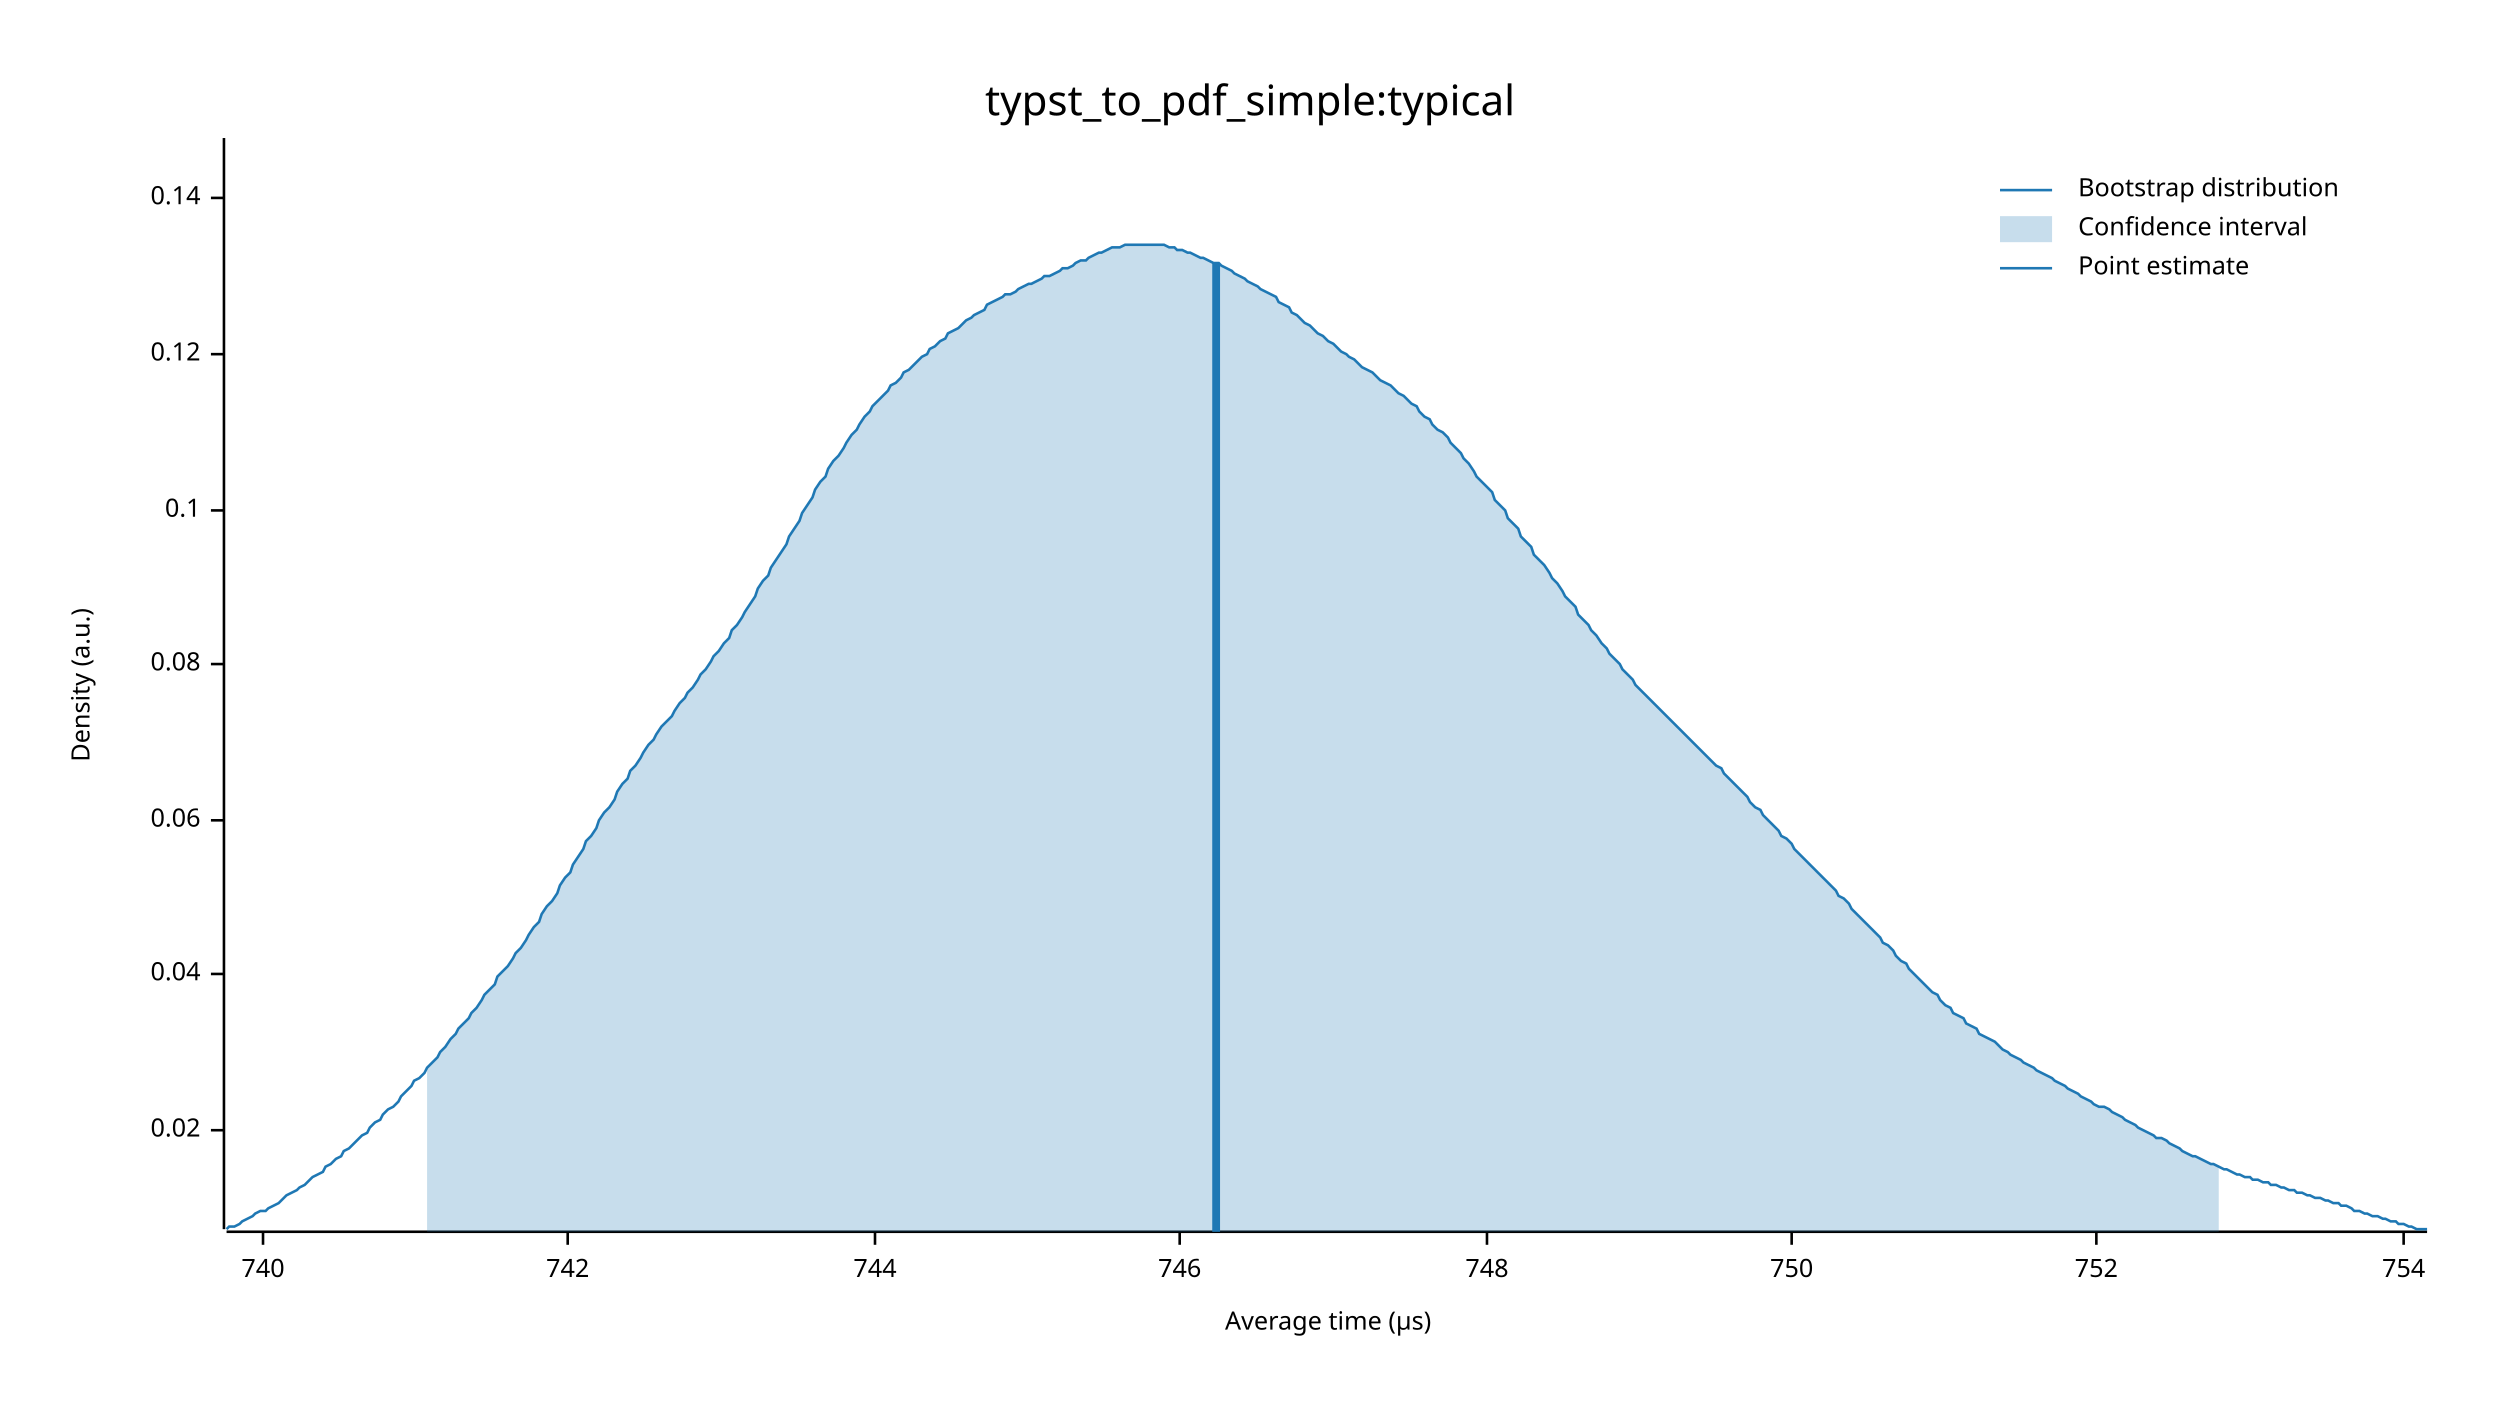
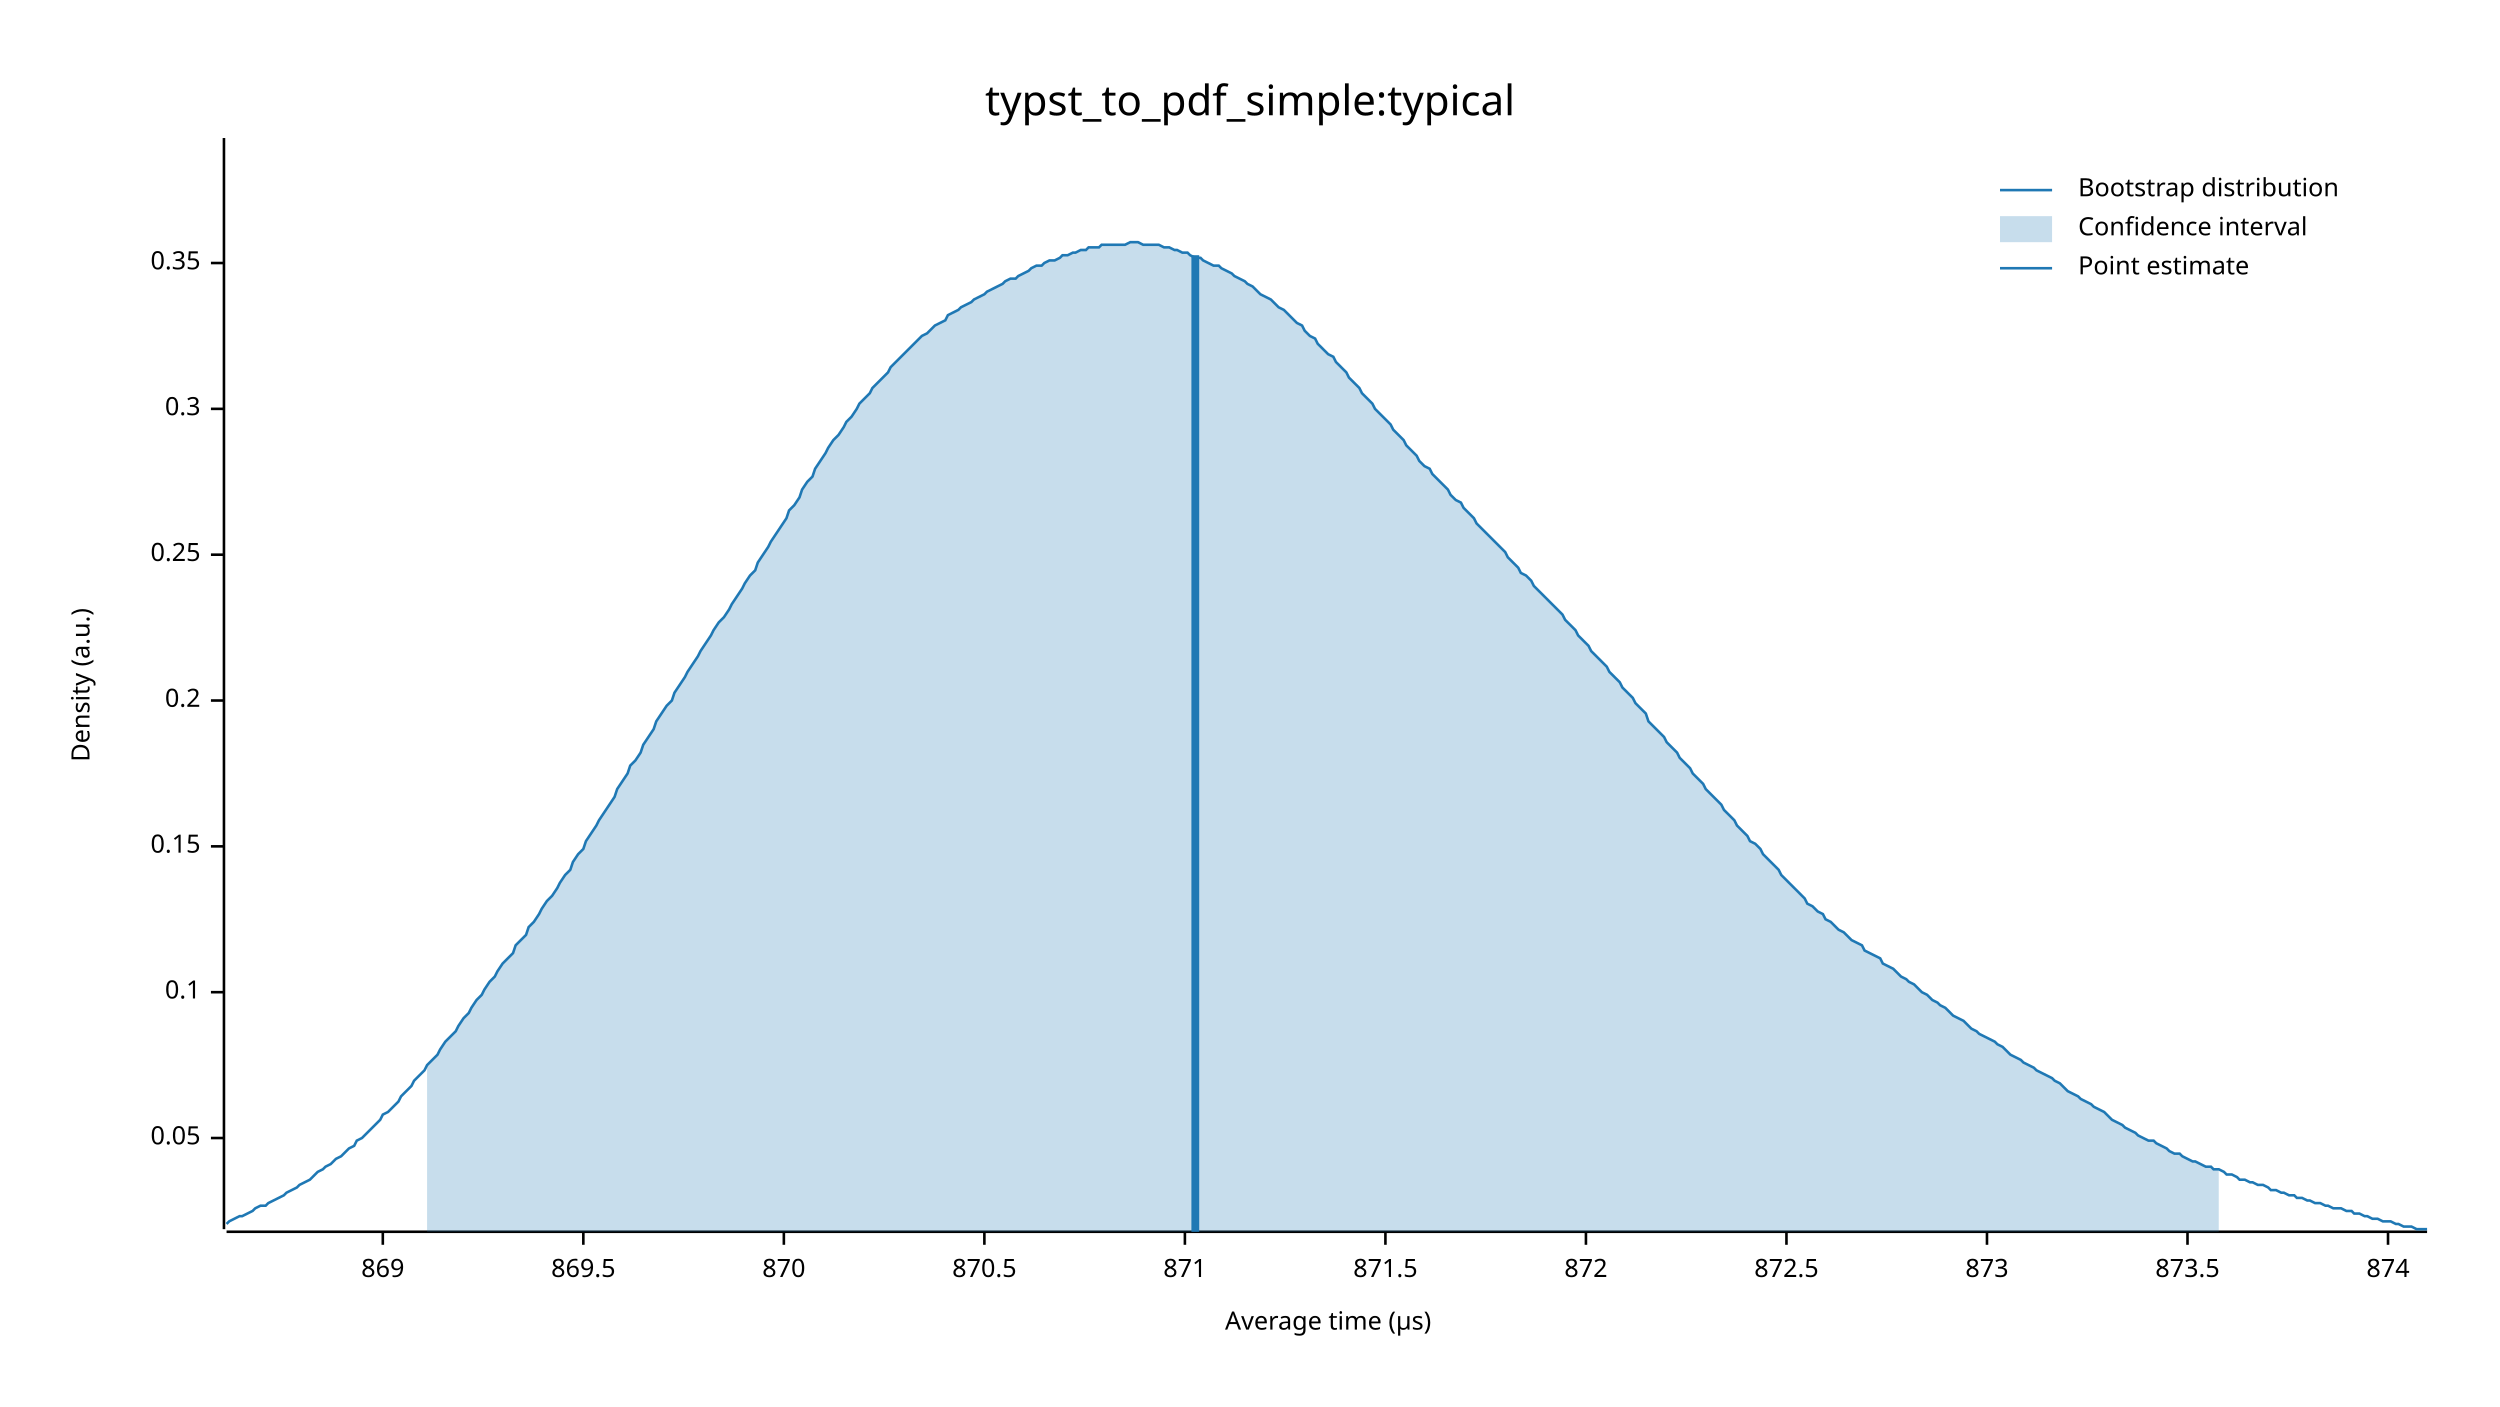
<svg xmlns="http://www.w3.org/2000/svg" width="960" height="540" viewBox="0 0 960 540">
  <text x="480" y="32" dy="0.76em" text-anchor="middle" font-family="sans-serif" font-size="16.129" opacity="1" fill="#000000">
typst_to_pdf_simple:typical
</text>
  <text x="27" y="263" dy="0.76em" text-anchor="middle" font-family="sans-serif" font-size="9.677" opacity="1" fill="#000000" transform="rotate(270, 27, 263)">
Density (a.u.)
</text>
  <text x="510" y="513" dy="-0.5ex" text-anchor="middle" font-family="sans-serif" font-size="9.677" opacity="1" fill="#000000">
Average time (µs)
</text>
  <polyline fill="none" opacity="1" stroke="#000000" stroke-width="1" points="86,53 86,472 " />
-   <text x="77" y="434" dy="0.5ex" text-anchor="end" font-family="sans-serif" font-size="9.677" opacity="1" fill="#000000">
- 0.02
+   <text x="77" y="437" dy="0.5ex" text-anchor="end" font-family="sans-serif" font-size="9.677" opacity="1" fill="#000000">
+ 0.05
</text>
-   <polyline fill="none" opacity="1" stroke="#000000" stroke-width="1" points="81,434 86,434 " />
-   <text x="77" y="374" dy="0.5ex" text-anchor="end" font-family="sans-serif" font-size="9.677" opacity="1" fill="#000000">
- 0.04
- </text>
-   <polyline fill="none" opacity="1" stroke="#000000" stroke-width="1" points="81,374 86,374 " />
-   <text x="77" y="315" dy="0.5ex" text-anchor="end" font-family="sans-serif" font-size="9.677" opacity="1" fill="#000000">
- 0.06
- </text>
-   <polyline fill="none" opacity="1" stroke="#000000" stroke-width="1" points="81,315 86,315 " />
-   <text x="77" y="255" dy="0.5ex" text-anchor="end" font-family="sans-serif" font-size="9.677" opacity="1" fill="#000000">
- 0.08
- </text>
-   <polyline fill="none" opacity="1" stroke="#000000" stroke-width="1" points="81,255 86,255 " />
-   <text x="77" y="196" dy="0.5ex" text-anchor="end" font-family="sans-serif" font-size="9.677" opacity="1" fill="#000000">
+   <polyline fill="none" opacity="1" stroke="#000000" stroke-width="1" points="81,437 86,437 " />
+   <text x="77" y="381" dy="0.5ex" text-anchor="end" font-family="sans-serif" font-size="9.677" opacity="1" fill="#000000">
0.1
</text>
-   <polyline fill="none" opacity="1" stroke="#000000" stroke-width="1" points="81,196 86,196 " />
-   <text x="77" y="136" dy="0.5ex" text-anchor="end" font-family="sans-serif" font-size="9.677" opacity="1" fill="#000000">
- 0.12
+   <polyline fill="none" opacity="1" stroke="#000000" stroke-width="1" points="81,381 86,381 " />
+   <text x="77" y="325" dy="0.5ex" text-anchor="end" font-family="sans-serif" font-size="9.677" opacity="1" fill="#000000">
+ 0.15
</text>
-   <polyline fill="none" opacity="1" stroke="#000000" stroke-width="1" points="81,136 86,136 " />
-   <text x="77" y="76" dy="0.5ex" text-anchor="end" font-family="sans-serif" font-size="9.677" opacity="1" fill="#000000">
- 0.14
+   <polyline fill="none" opacity="1" stroke="#000000" stroke-width="1" points="81,325 86,325 " />
+   <text x="77" y="269" dy="0.5ex" text-anchor="end" font-family="sans-serif" font-size="9.677" opacity="1" fill="#000000">
+ 0.2
</text>
-   <polyline fill="none" opacity="1" stroke="#000000" stroke-width="1" points="81,76 86,76 " />
+   <polyline fill="none" opacity="1" stroke="#000000" stroke-width="1" points="81,269 86,269 " />
+   <text x="77" y="213" dy="0.5ex" text-anchor="end" font-family="sans-serif" font-size="9.677" opacity="1" fill="#000000">
+ 0.25
+ </text>
+   <polyline fill="none" opacity="1" stroke="#000000" stroke-width="1" points="81,213 86,213 " />
+   <text x="77" y="157" dy="0.5ex" text-anchor="end" font-family="sans-serif" font-size="9.677" opacity="1" fill="#000000">
+ 0.3
+ </text>
+   <polyline fill="none" opacity="1" stroke="#000000" stroke-width="1" points="81,157 86,157 " />
+   <text x="77" y="101" dy="0.5ex" text-anchor="end" font-family="sans-serif" font-size="9.677" opacity="1" fill="#000000">
+ 0.35
+ </text>
+   <polyline fill="none" opacity="1" stroke="#000000" stroke-width="1" points="81,101 86,101 " />
  <polyline fill="none" opacity="1" stroke="#000000" stroke-width="1" points="87,473 932,473 " />
-   <text x="101" y="483" dy="0.76em" text-anchor="middle" font-family="sans-serif" font-size="9.677" opacity="1" fill="#000000">
- 740
+   <text x="147" y="483" dy="0.76em" text-anchor="middle" font-family="sans-serif" font-size="9.677" opacity="1" fill="#000000">
+ 869
</text>
-   <polyline fill="none" opacity="1" stroke="#000000" stroke-width="1" points="101,473 101,478 " />
-   <text x="218" y="483" dy="0.76em" text-anchor="middle" font-family="sans-serif" font-size="9.677" opacity="1" fill="#000000">
- 742
+   <polyline fill="none" opacity="1" stroke="#000000" stroke-width="1" points="147,473 147,478 " />
+   <text x="224" y="483" dy="0.76em" text-anchor="middle" font-family="sans-serif" font-size="9.677" opacity="1" fill="#000000">
+ 869.5
</text>
-   <polyline fill="none" opacity="1" stroke="#000000" stroke-width="1" points="218,473 218,478 " />
-   <text x="336" y="483" dy="0.76em" text-anchor="middle" font-family="sans-serif" font-size="9.677" opacity="1" fill="#000000">
- 744
+   <polyline fill="none" opacity="1" stroke="#000000" stroke-width="1" points="224,473 224,478 " />
+   <text x="301" y="483" dy="0.76em" text-anchor="middle" font-family="sans-serif" font-size="9.677" opacity="1" fill="#000000">
+ 870
</text>
-   <polyline fill="none" opacity="1" stroke="#000000" stroke-width="1" points="336,473 336,478 " />
-   <text x="453" y="483" dy="0.76em" text-anchor="middle" font-family="sans-serif" font-size="9.677" opacity="1" fill="#000000">
- 746
+   <polyline fill="none" opacity="1" stroke="#000000" stroke-width="1" points="301,473 301,478 " />
+   <text x="378" y="483" dy="0.76em" text-anchor="middle" font-family="sans-serif" font-size="9.677" opacity="1" fill="#000000">
+ 870.5
</text>
-   <polyline fill="none" opacity="1" stroke="#000000" stroke-width="1" points="453,473 453,478 " />
-   <text x="571" y="483" dy="0.76em" text-anchor="middle" font-family="sans-serif" font-size="9.677" opacity="1" fill="#000000">
- 748
+   <polyline fill="none" opacity="1" stroke="#000000" stroke-width="1" points="378,473 378,478 " />
+   <text x="455" y="483" dy="0.76em" text-anchor="middle" font-family="sans-serif" font-size="9.677" opacity="1" fill="#000000">
+ 871
</text>
-   <polyline fill="none" opacity="1" stroke="#000000" stroke-width="1" points="571,473 571,478 " />
-   <text x="688" y="483" dy="0.76em" text-anchor="middle" font-family="sans-serif" font-size="9.677" opacity="1" fill="#000000">
- 750
+   <polyline fill="none" opacity="1" stroke="#000000" stroke-width="1" points="455,473 455,478 " />
+   <text x="532" y="483" dy="0.76em" text-anchor="middle" font-family="sans-serif" font-size="9.677" opacity="1" fill="#000000">
+ 871.5
</text>
-   <polyline fill="none" opacity="1" stroke="#000000" stroke-width="1" points="688,473 688,478 " />
-   <text x="805" y="483" dy="0.76em" text-anchor="middle" font-family="sans-serif" font-size="9.677" opacity="1" fill="#000000">
- 752
+   <polyline fill="none" opacity="1" stroke="#000000" stroke-width="1" points="532,473 532,478 " />
+   <text x="609" y="483" dy="0.76em" text-anchor="middle" font-family="sans-serif" font-size="9.677" opacity="1" fill="#000000">
+ 872
</text>
-   <polyline fill="none" opacity="1" stroke="#000000" stroke-width="1" points="805,473 805,478 " />
-   <text x="923" y="483" dy="0.76em" text-anchor="middle" font-family="sans-serif" font-size="9.677" opacity="1" fill="#000000">
- 754
+   <polyline fill="none" opacity="1" stroke="#000000" stroke-width="1" points="609,473 609,478 " />
+   <text x="686" y="483" dy="0.76em" text-anchor="middle" font-family="sans-serif" font-size="9.677" opacity="1" fill="#000000">
+ 872.5
</text>
-   <polyline fill="none" opacity="1" stroke="#000000" stroke-width="1" points="923,473 923,478 " />
-   <polyline fill="none" opacity="1" stroke="#1F78B4" stroke-width="1" points="87,472 88,471 90,471 92,470 93,469 95,468 97,467 98,466 100,465 102,465 103,464 105,463 107,462 109,460 110,459 112,458 114,457 115,456 117,455 119,453 120,452 122,451 124,450 125,448 127,447 129,445 131,444 132,442 134,441 136,439 137,438 139,436 141,435 142,433 144,431 146,430 147,428 149,426 151,425 153,423 154,421 156,419 158,417 159,415 161,414 163,412 164,410 166,408 168,406 169,404 171,402 173,399 175,397 176,395 178,393 180,391 181,389 183,387 185,384 186,382 188,380 190,378 191,375 193,373 195,371 197,368 198,366 200,364 202,361 203,359 205,356 207,354 208,351 210,348 212,346 214,343 215,340 217,337 219,335 220,332 222,329 224,326 225,323 227,321 229,318 230,315 232,312 234,310 236,307 237,304 239,301 241,299 242,296 244,294 246,291 247,289 249,286 251,284 252,282 254,279 256,277 258,275 259,273 261,270 263,268 264,266 266,264 268,261 269,259 271,257 273,254 274,252 276,250 278,247 280,245 281,242 283,240 285,237 286,235 288,232 290,229 291,226 293,223 295,221 296,218 298,215 300,212 302,209 303,206 305,203 307,200 308,197 310,194 312,191 313,188 315,185 317,183 318,180 320,177 322,175 324,172 325,170 327,167 329,165 330,163 332,160 334,158 335,156 337,154 339,152 341,150 342,148 344,147 346,145 347,143 349,142 351,140 352,139 354,137 356,136 357,134 359,133 361,131 363,130 364,128 366,127 368,126 369,125 371,123 373,122 374,121 376,120 378,119 379,117 381,116 383,115 385,114 386,113 388,113 390,112 391,111 393,110 395,109 396,109 398,108 400,107 401,106 403,106 405,105 407,104 408,103 410,103 412,102 413,101 415,100 417,100 418,99 420,98 422,97 423,97 425,96 427,95 429,95 430,95 432,94 434,94 435,94 437,94 439,94 440,94 442,94 444,94 445,94 447,94 449,95 451,95 452,96 454,96 456,97 457,97 459,98 461,99 462,99 464,100 466,101 468,101 469,102 471,103 473,104 474,105 476,106 478,107 479,108 481,109 483,110 484,111 486,112 488,113 490,114 491,116 493,117 495,118 496,120 498,121 500,123 501,124 503,125 505,127 506,128 508,129 510,131 512,132 513,133 515,135 517,136 518,137 520,138 522,140 523,141 525,142 527,143 528,144 530,146 532,147 534,148 535,149 537,151 539,152 540,153 542,155 544,156 545,158 547,160 549,161 550,163 552,165 554,166 556,168 557,170 559,172 561,174 562,176 564,178 566,181 567,183 569,185 571,187 573,189 574,192 576,194 578,196 579,199 581,201 583,203 584,206 586,208 588,210 589,213 591,215 593,217 595,220 596,222 598,224 600,227 601,229 603,231 605,233 606,236 608,238 610,240 611,242 613,244 615,247 617,249 618,251 620,253 622,255 623,257 625,259 627,261 628,263 630,265 632,267 633,268 635,270 637,272 639,274 640,275 642,277 644,279 645,280 647,282 649,284 650,285 652,287 654,289 655,290 657,292 659,294 661,295 662,297 664,299 666,301 667,302 669,304 671,306 672,308 674,310 676,311 677,313 679,315 681,317 683,319 684,321 686,322 688,324 689,326 691,328 693,330 694,331 696,333 698,335 700,337 701,338 703,340 705,342 706,344 708,345 710,347 711,349 713,351 715,353 716,354 718,356 720,358 722,360 723,362 725,363 727,365 728,367 730,369 732,370 733,372 735,374 737,376 738,377 740,379 742,381 744,382 745,384 747,386 749,387 750,389 752,390 754,391 755,393 757,394 759,395 760,397 762,398 764,399 766,400 767,401 769,403 771,404 772,405 774,406 776,407 777,408 779,409 781,410 782,411 784,412 786,413 788,414 789,415 791,416 793,417 794,418 796,419 798,420 799,421 801,422 803,423 804,424 806,425 808,425 810,426 811,427 813,428 815,429 816,430 818,431 820,432 821,433 823,434 825,435 827,436 828,437 830,437 832,438 833,439 835,440 837,441 838,442 840,443 842,444 843,444 845,445 847,446 849,447 850,447 852,448 854,449 855,449 857,450 859,451 860,451 862,452 864,452 865,453 867,453 869,454 871,454 872,455 874,455 876,456 877,456 879,457 881,457 882,458 884,458 886,459 887,459 889,460 891,460 893,461 894,461 896,462 898,462 899,463 901,463 903,464 904,465 906,465 908,466 909,466 911,467 913,467 915,468 916,468 918,469 920,469 921,470 923,470 925,471 926,471 928,472 930,472 932,472 " />
-   <polygon opacity="0.25" fill="#1F78B4" points="164,410 166,408 168,406 169,404 171,402 173,399 175,397 176,395 178,393 180,391 181,389 183,387 185,384 186,382 188,380 190,378 191,375 193,373 195,371 197,368 198,366 200,364 202,361 203,359 205,356 207,354 208,351 210,348 212,346 214,343 215,340 217,337 219,335 220,332 222,329 224,326 225,323 227,321 229,318 230,315 232,312 234,310 236,307 237,304 239,301 241,299 242,296 244,294 246,291 247,289 249,286 251,284 252,282 254,279 256,277 258,275 259,273 261,270 263,268 264,266 266,264 268,261 269,259 271,257 273,254 274,252 276,250 278,247 280,245 281,242 283,240 285,237 286,235 288,232 290,229 291,226 293,223 295,221 296,218 298,215 300,212 302,209 303,206 305,203 307,200 308,197 310,194 312,191 313,188 315,185 317,183 318,180 320,177 322,175 324,172 325,170 327,167 329,165 330,163 332,160 334,158 335,156 337,154 339,152 341,150 342,148 344,147 346,145 347,143 349,142 351,140 352,139 354,137 356,136 357,134 359,133 361,131 363,130 364,128 366,127 368,126 369,125 371,123 373,122 374,121 376,120 378,119 379,117 381,116 383,115 385,114 386,113 388,113 390,112 391,111 393,110 395,109 396,109 398,108 400,107 401,106 403,106 405,105 407,104 408,103 410,103 412,102 413,101 415,100 417,100 418,99 420,98 422,97 423,97 425,96 427,95 429,95 430,95 432,94 434,94 435,94 437,94 439,94 440,94 442,94 444,94 445,94 447,94 449,95 451,95 452,96 454,96 456,97 457,97 459,98 461,99 462,99 464,100 466,101 468,101 469,102 471,103 473,104 474,105 476,106 478,107 479,108 481,109 483,110 484,111 486,112 488,113 490,114 491,116 493,117 495,118 496,120 498,121 500,123 501,124 503,125 505,127 506,128 508,129 510,131 512,132 513,133 515,135 517,136 518,137 520,138 522,140 523,141 525,142 527,143 528,144 530,146 532,147 534,148 535,149 537,151 539,152 540,153 542,155 544,156 545,158 547,160 549,161 550,163 552,165 554,166 556,168 557,170 559,172 561,174 562,176 564,178 566,181 567,183 569,185 571,187 573,189 574,192 576,194 578,196 579,199 581,201 583,203 584,206 586,208 588,210 589,213 591,215 593,217 595,220 596,222 598,224 600,227 601,229 603,231 605,233 606,236 608,238 610,240 611,242 613,244 615,247 617,249 618,251 620,253 622,255 623,257 625,259 627,261 628,263 630,265 632,267 633,268 635,270 637,272 639,274 640,275 642,277 644,279 645,280 647,282 649,284 650,285 652,287 654,289 655,290 657,292 659,294 661,295 662,297 664,299 666,301 667,302 669,304 671,306 672,308 674,310 676,311 677,313 679,315 681,317 683,319 684,321 686,322 688,324 689,326 691,328 693,330 694,331 696,333 698,335 700,337 701,338 703,340 705,342 706,344 708,345 710,347 711,349 713,351 715,353 716,354 718,356 720,358 722,360 723,362 725,363 727,365 728,367 730,369 732,370 733,372 735,374 737,376 738,377 740,379 742,381 744,382 745,384 747,386 749,387 750,389 752,390 754,391 755,393 757,394 759,395 760,397 762,398 764,399 766,400 767,401 769,403 771,404 772,405 774,406 776,407 777,408 779,409 781,410 782,411 784,412 786,413 788,414 789,415 791,416 793,417 794,418 796,419 798,420 799,421 801,422 803,423 804,424 806,425 808,425 810,426 811,427 813,428 815,429 816,430 818,431 820,432 821,433 823,434 825,435 827,436 828,437 830,437 832,438 833,439 835,440 837,441 838,442 840,443 842,444 843,444 845,445 847,446 849,447 850,447 852,448 852,473 164,473 " />
-   <polyline fill="none" opacity="1" stroke="#1F78B4" stroke-width="3" points="467,473 467,101 " />
+   <polyline fill="none" opacity="1" stroke="#000000" stroke-width="1" points="686,473 686,478 " />
+   <text x="763" y="483" dy="0.76em" text-anchor="middle" font-family="sans-serif" font-size="9.677" opacity="1" fill="#000000">
+ 873
+ </text>
+   <polyline fill="none" opacity="1" stroke="#000000" stroke-width="1" points="763,473 763,478 " />
+   <text x="840" y="483" dy="0.76em" text-anchor="middle" font-family="sans-serif" font-size="9.677" opacity="1" fill="#000000">
+ 873.5
+ </text>
+   <polyline fill="none" opacity="1" stroke="#000000" stroke-width="1" points="840,473 840,478 " />
+   <text x="917" y="483" dy="0.76em" text-anchor="middle" font-family="sans-serif" font-size="9.677" opacity="1" fill="#000000">
+ 874
+ </text>
+   <polyline fill="none" opacity="1" stroke="#000000" stroke-width="1" points="917,473 917,478 " />
+   <polyline fill="none" opacity="1" stroke="#1F78B4" stroke-width="1" points="87,470 88,469 90,468 92,467 93,467 95,466 97,465 98,464 100,463 102,463 103,462 105,461 107,460 109,459 110,458 112,457 114,456 115,455 117,454 119,453 120,452 122,450 124,449 125,448 127,447 129,445 131,444 132,443 134,441 136,440 137,438 139,437 141,435 142,434 144,432 146,430 147,428 149,427 151,425 153,423 154,421 156,419 158,417 159,415 161,413 163,411 164,409 166,407 168,405 169,403 171,400 173,398 175,396 176,394 178,391 180,389 181,387 183,384 185,382 186,380 188,377 190,375 191,373 193,370 195,368 197,366 198,363 200,361 202,359 203,356 205,354 207,351 208,349 210,346 212,344 214,341 215,339 217,336 219,334 220,331 222,328 224,326 225,323 227,320 229,317 230,315 232,312 234,309 236,306 237,303 239,300 241,297 242,294 244,292 246,289 247,286 249,283 251,280 252,277 254,274 256,271 258,269 259,266 261,263 263,260 264,258 266,255 268,252 269,250 271,247 273,244 274,242 276,239 278,237 280,234 281,232 283,229 285,226 286,224 288,221 290,219 291,216 293,213 295,210 296,208 298,205 300,202 302,199 303,196 305,194 307,191 308,188 310,185 312,183 313,180 315,177 317,174 318,172 320,169 322,167 324,164 325,162 327,160 329,157 330,155 332,153 334,151 335,149 337,147 339,145 341,143 342,141 344,139 346,137 347,136 349,134 351,132 352,131 354,129 356,128 357,127 359,125 361,124 363,123 364,121 366,120 368,119 369,118 371,117 373,116 374,115 376,114 378,113 379,112 381,111 383,110 385,109 386,108 388,107 390,107 391,106 393,105 395,104 396,103 398,102 400,102 401,101 403,100 405,100 407,99 408,98 410,98 412,97 413,97 415,96 417,96 418,95 420,95 422,95 423,94 425,94 427,94 429,94 430,94 432,94 434,93 435,93 437,93 439,94 440,94 442,94 444,94 445,94 447,95 449,95 451,96 452,96 454,97 456,97 457,98 459,99 461,99 462,100 464,101 466,102 468,102 469,103 471,104 473,105 474,106 476,107 478,108 479,109 481,110 483,112 484,113 486,114 488,115 490,117 491,118 493,119 495,121 496,122 498,124 500,125 501,127 503,129 505,130 506,132 508,134 510,136 512,137 513,139 515,141 517,143 518,145 520,147 522,149 523,151 525,153 527,155 528,157 530,159 532,161 534,163 535,165 537,167 539,169 540,171 542,173 544,175 545,177 547,179 549,180 550,182 552,184 554,186 556,188 557,190 559,192 561,193 562,195 564,197 566,199 567,201 569,203 571,205 573,207 574,208 576,210 578,212 579,214 581,216 583,218 584,220 586,221 588,223 589,225 591,227 593,229 595,231 596,232 598,234 600,236 601,238 603,240 605,242 606,244 608,246 610,248 611,250 613,252 615,254 617,256 618,258 620,260 622,262 623,264 625,266 627,268 628,270 630,272 632,274 633,277 635,279 637,281 639,283 640,285 642,287 644,289 645,291 647,293 649,295 650,297 652,299 654,301 655,303 657,305 659,307 661,309 662,311 664,313 666,315 667,317 669,319 671,321 672,323 674,324 676,326 677,328 679,330 681,332 683,334 684,336 686,338 688,340 689,341 691,343 693,345 694,347 696,348 698,350 700,351 701,353 703,354 705,356 706,357 708,358 710,360 711,361 713,362 715,363 716,365 718,366 720,367 722,368 723,370 725,371 727,372 728,373 730,375 732,376 733,377 735,378 737,380 738,381 740,382 742,384 744,385 745,386 747,387 749,389 750,390 752,391 754,392 755,393 757,395 759,396 760,397 762,398 764,399 766,400 767,401 769,402 771,404 772,405 774,406 776,407 777,408 779,409 781,410 782,411 784,412 786,413 788,414 789,415 791,416 793,418 794,419 796,420 798,421 799,422 801,423 803,424 804,425 806,426 808,427 810,429 811,430 813,431 815,432 816,433 818,434 820,435 821,436 823,437 825,438 827,438 828,439 830,440 832,441 833,442 835,443 837,443 838,444 840,445 842,446 843,446 845,447 847,448 849,448 850,449 852,449 854,450 855,451 857,451 859,452 860,453 862,453 864,454 865,454 867,455 869,455 871,456 872,457 874,457 876,458 877,458 879,459 881,459 882,460 884,460 886,461 887,461 889,462 891,462 893,463 894,463 896,464 898,464 899,464 901,465 903,465 904,466 906,466 908,467 909,467 911,468 913,468 915,469 916,469 918,469 920,470 921,470 923,471 925,471 926,471 928,472 930,472 932,472 " />
+   <polygon opacity="0.25" fill="#1F78B4" points="164,409 166,407 168,405 169,403 171,400 173,398 175,396 176,394 178,391 180,389 181,387 183,384 185,382 186,380 188,377 190,375 191,373 193,370 195,368 197,366 198,363 200,361 202,359 203,356 205,354 207,351 208,349 210,346 212,344 214,341 215,339 217,336 219,334 220,331 222,328 224,326 225,323 227,320 229,317 230,315 232,312 234,309 236,306 237,303 239,300 241,297 242,294 244,292 246,289 247,286 249,283 251,280 252,277 254,274 256,271 258,269 259,266 261,263 263,260 264,258 266,255 268,252 269,250 271,247 273,244 274,242 276,239 278,237 280,234 281,232 283,229 285,226 286,224 288,221 290,219 291,216 293,213 295,210 296,208 298,205 300,202 302,199 303,196 305,194 307,191 308,188 310,185 312,183 313,180 315,177 317,174 318,172 320,169 322,167 324,164 325,162 327,160 329,157 330,155 332,153 334,151 335,149 337,147 339,145 341,143 342,141 344,139 346,137 347,136 349,134 351,132 352,131 354,129 356,128 357,127 359,125 361,124 363,123 364,121 366,120 368,119 369,118 371,117 373,116 374,115 376,114 378,113 379,112 381,111 383,110 385,109 386,108 388,107 390,107 391,106 393,105 395,104 396,103 398,102 400,102 401,101 403,100 405,100 407,99 408,98 410,98 412,97 413,97 415,96 417,96 418,95 420,95 422,95 423,94 425,94 427,94 429,94 430,94 432,94 434,93 435,93 437,93 439,94 440,94 442,94 444,94 445,94 447,95 449,95 451,96 452,96 454,97 456,97 457,98 459,99 461,99 462,100 464,101 466,102 468,102 469,103 471,104 473,105 474,106 476,107 478,108 479,109 481,110 483,112 484,113 486,114 488,115 490,117 491,118 493,119 495,121 496,122 498,124 500,125 501,127 503,129 505,130 506,132 508,134 510,136 512,137 513,139 515,141 517,143 518,145 520,147 522,149 523,151 525,153 527,155 528,157 530,159 532,161 534,163 535,165 537,167 539,169 540,171 542,173 544,175 545,177 547,179 549,180 550,182 552,184 554,186 556,188 557,190 559,192 561,193 562,195 564,197 566,199 567,201 569,203 571,205 573,207 574,208 576,210 578,212 579,214 581,216 583,218 584,220 586,221 588,223 589,225 591,227 593,229 595,231 596,232 598,234 600,236 601,238 603,240 605,242 606,244 608,246 610,248 611,250 613,252 615,254 617,256 618,258 620,260 622,262 623,264 625,266 627,268 628,270 630,272 632,274 633,277 635,279 637,281 639,283 640,285 642,287 644,289 645,291 647,293 649,295 650,297 652,299 654,301 655,303 657,305 659,307 661,309 662,311 664,313 666,315 667,317 669,319 671,321 672,323 674,324 676,326 677,328 679,330 681,332 683,334 684,336 686,338 688,340 689,341 691,343 693,345 694,347 696,348 698,350 700,351 701,353 703,354 705,356 706,357 708,358 710,360 711,361 713,362 715,363 716,365 718,366 720,367 722,368 723,370 725,371 727,372 728,373 730,375 732,376 733,377 735,378 737,380 738,381 740,382 742,384 744,385 745,386 747,387 749,389 750,390 752,391 754,392 755,393 757,395 759,396 760,397 762,398 764,399 766,400 767,401 769,402 771,404 772,405 774,406 776,407 777,408 779,409 781,410 782,411 784,412 786,413 788,414 789,415 791,416 793,418 794,419 796,420 798,421 799,422 801,423 803,424 804,425 806,426 808,427 810,429 811,430 813,431 815,432 816,433 818,434 820,435 821,436 823,437 825,438 827,438 828,439 830,440 832,441 833,442 835,443 837,443 838,444 840,445 842,446 843,446 845,447 847,448 849,448 850,449 852,449 852,473 164,473 " />
+   <polyline fill="none" opacity="1" stroke="#1F78B4" stroke-width="3" points="459,473 459,98 " />
  <text x="798" y="68" dy="0.76em" text-anchor="start" font-family="sans-serif" font-size="9.677" opacity="1" fill="#000000">
Bootstrap distribution
</text>
  <text x="798" y="83" dy="0.76em" text-anchor="start" font-family="sans-serif" font-size="9.677" opacity="1" fill="#000000">
Confidence interval
</text>
  <text x="798" y="98" dy="0.76em" text-anchor="start" font-family="sans-serif" font-size="9.677" opacity="1" fill="#000000">
Point estimate
</text>
  <polyline fill="none" opacity="1" stroke="#1F78B4" stroke-width="1" points="768,73 788,73 " />
  <rect x="768" y="83" width="20" height="10" opacity="0.25" fill="#1F78B4" stroke="none" />
  <polyline fill="none" opacity="1" stroke="#1F78B4" stroke-width="1" points="768,103 788,103 " />
</svg>
